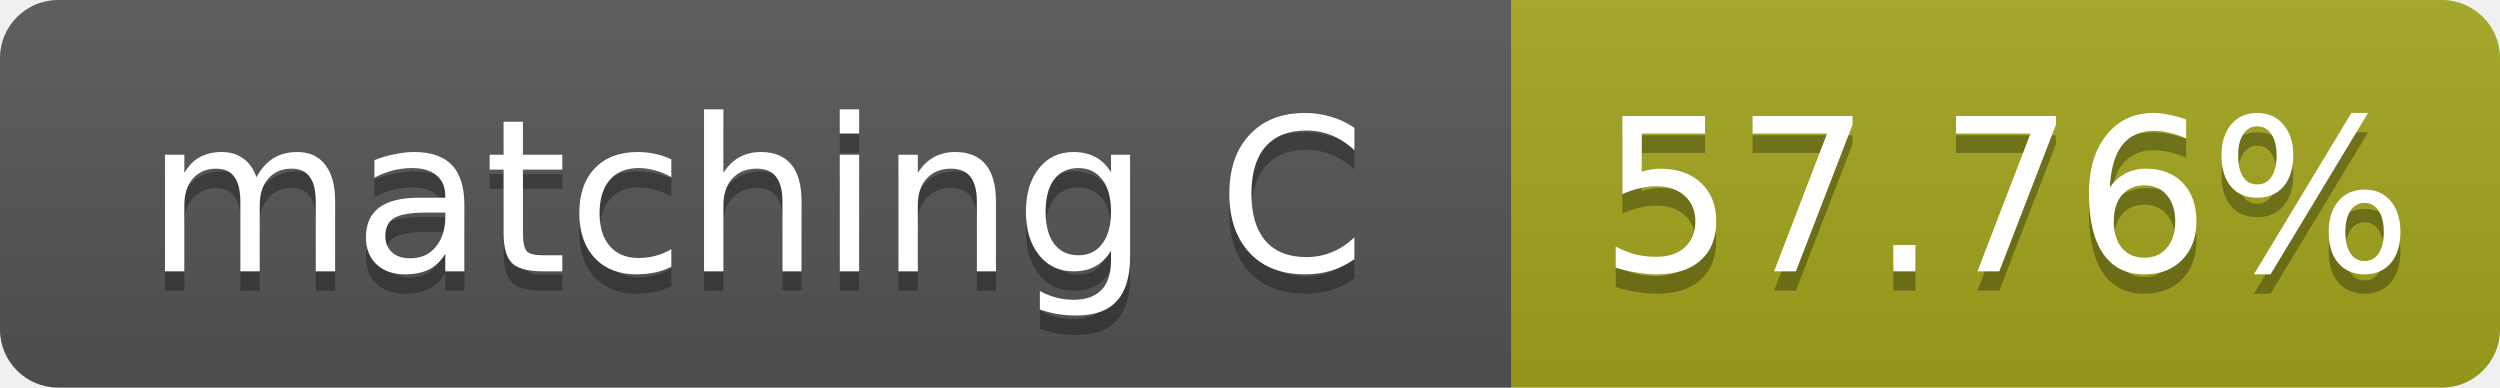
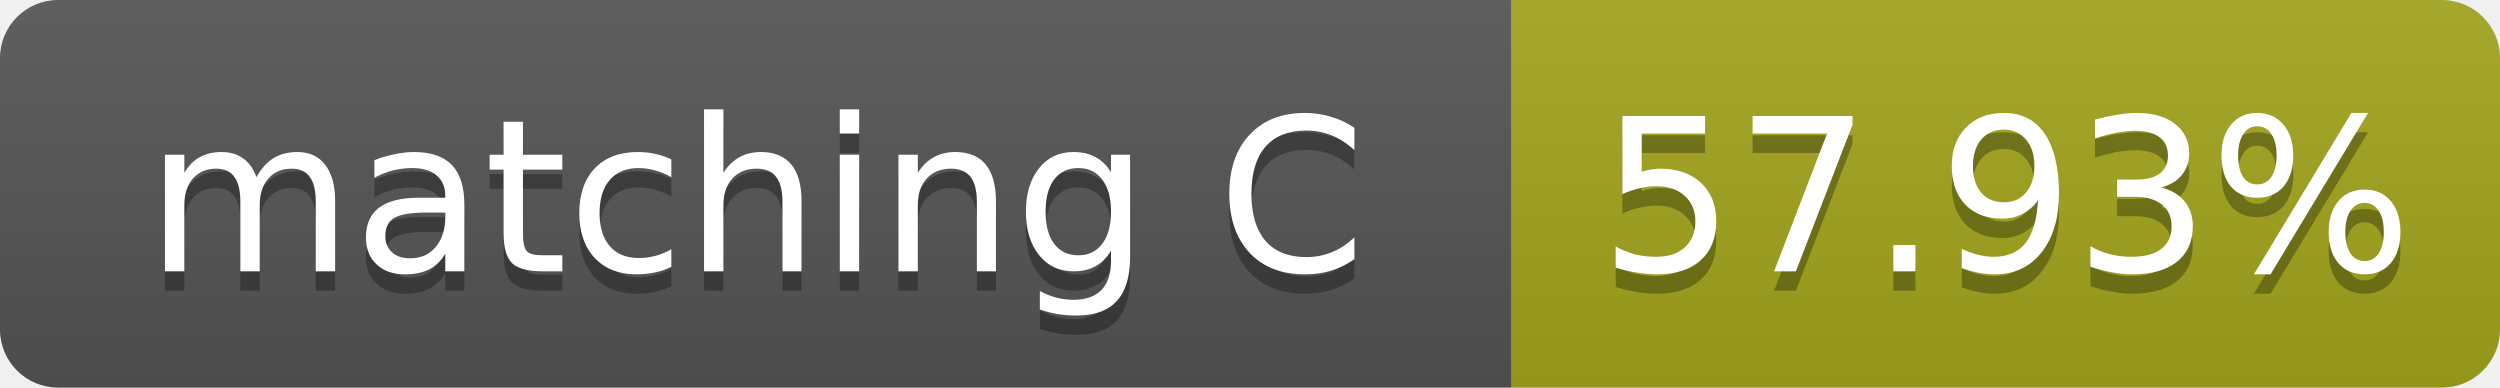
- <svg xmlns="http://www.w3.org/2000/svg" width="129" height="20" role="img" aria-label="matching C: 57.76%">
+ <svg xmlns="http://www.w3.org/2000/svg" width="129" height="20" role="img" aria-label="matching C: 57.93%">
  <linearGradient id="s" x2="0" y2="100%">
    <stop offset="0" stop-color="#bbb" stop-opacity=".1" />
    <stop offset="1" stop-opacity=".1" />
  </linearGradient>
  <clipPath id="r">
    <rect width="129" height="20" rx="3" fill="#fff" />
  </clipPath>
  <g clip-path="url(#r)">
    <rect width="78" height="20" fill="#555" />
    <rect x="78" width="51" height="20" fill="#a4a61d" />
    <rect width="129" height="20" fill="url(#s)" />
  </g>
  <g fill="#fff" text-anchor="middle" font-family="Verdana,Geneva,DejaVu Sans,sans-serif" font-size="11">
    <text x="39.0" y="15" fill="#010101" fill-opacity=".3">matching C</text>
    <text x="39.0" y="14">matching C</text>
-     <text x="103.5" y="15" fill="#010101" fill-opacity=".3">57.76%</text>
-     <text x="103.5" y="14">57.76%</text>
+     <text x="103.5" y="15" fill="#010101" fill-opacity=".3">57.93%</text>
+     <text x="103.5" y="14">57.93%</text>
  </g>
</svg>
